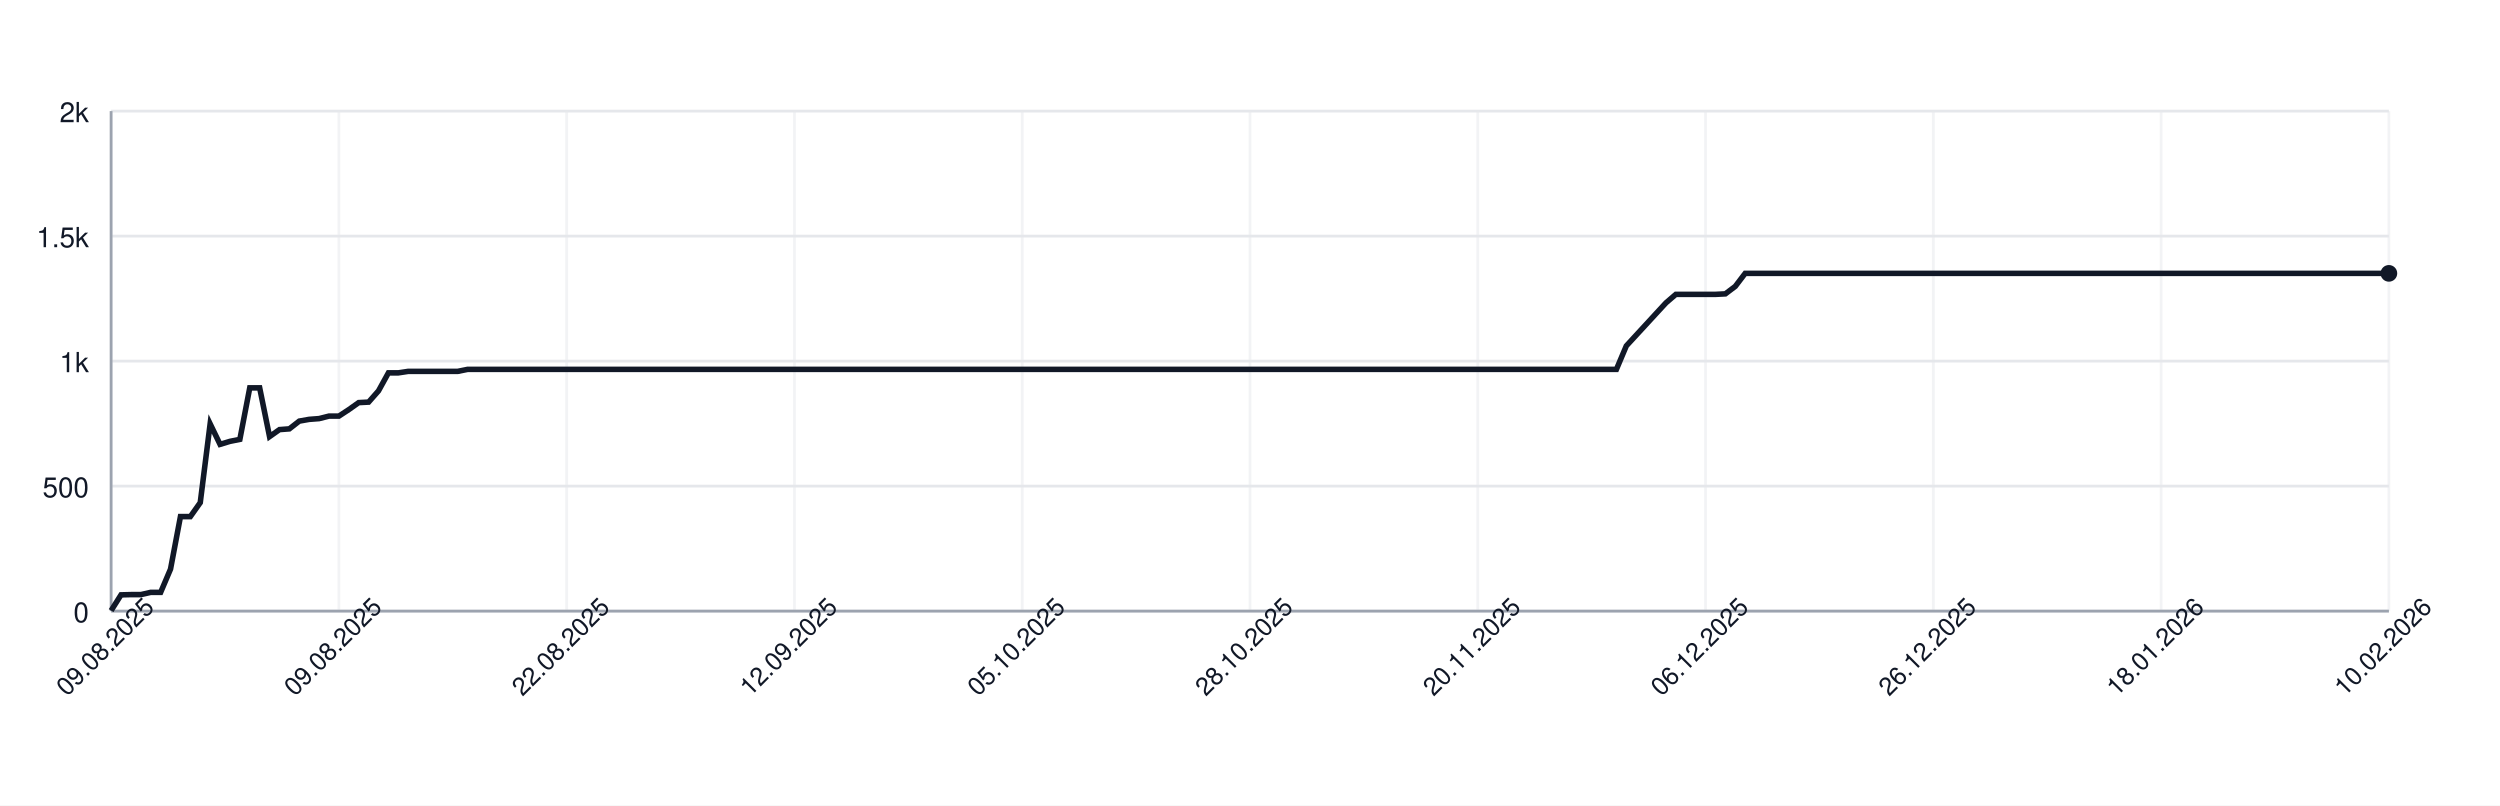
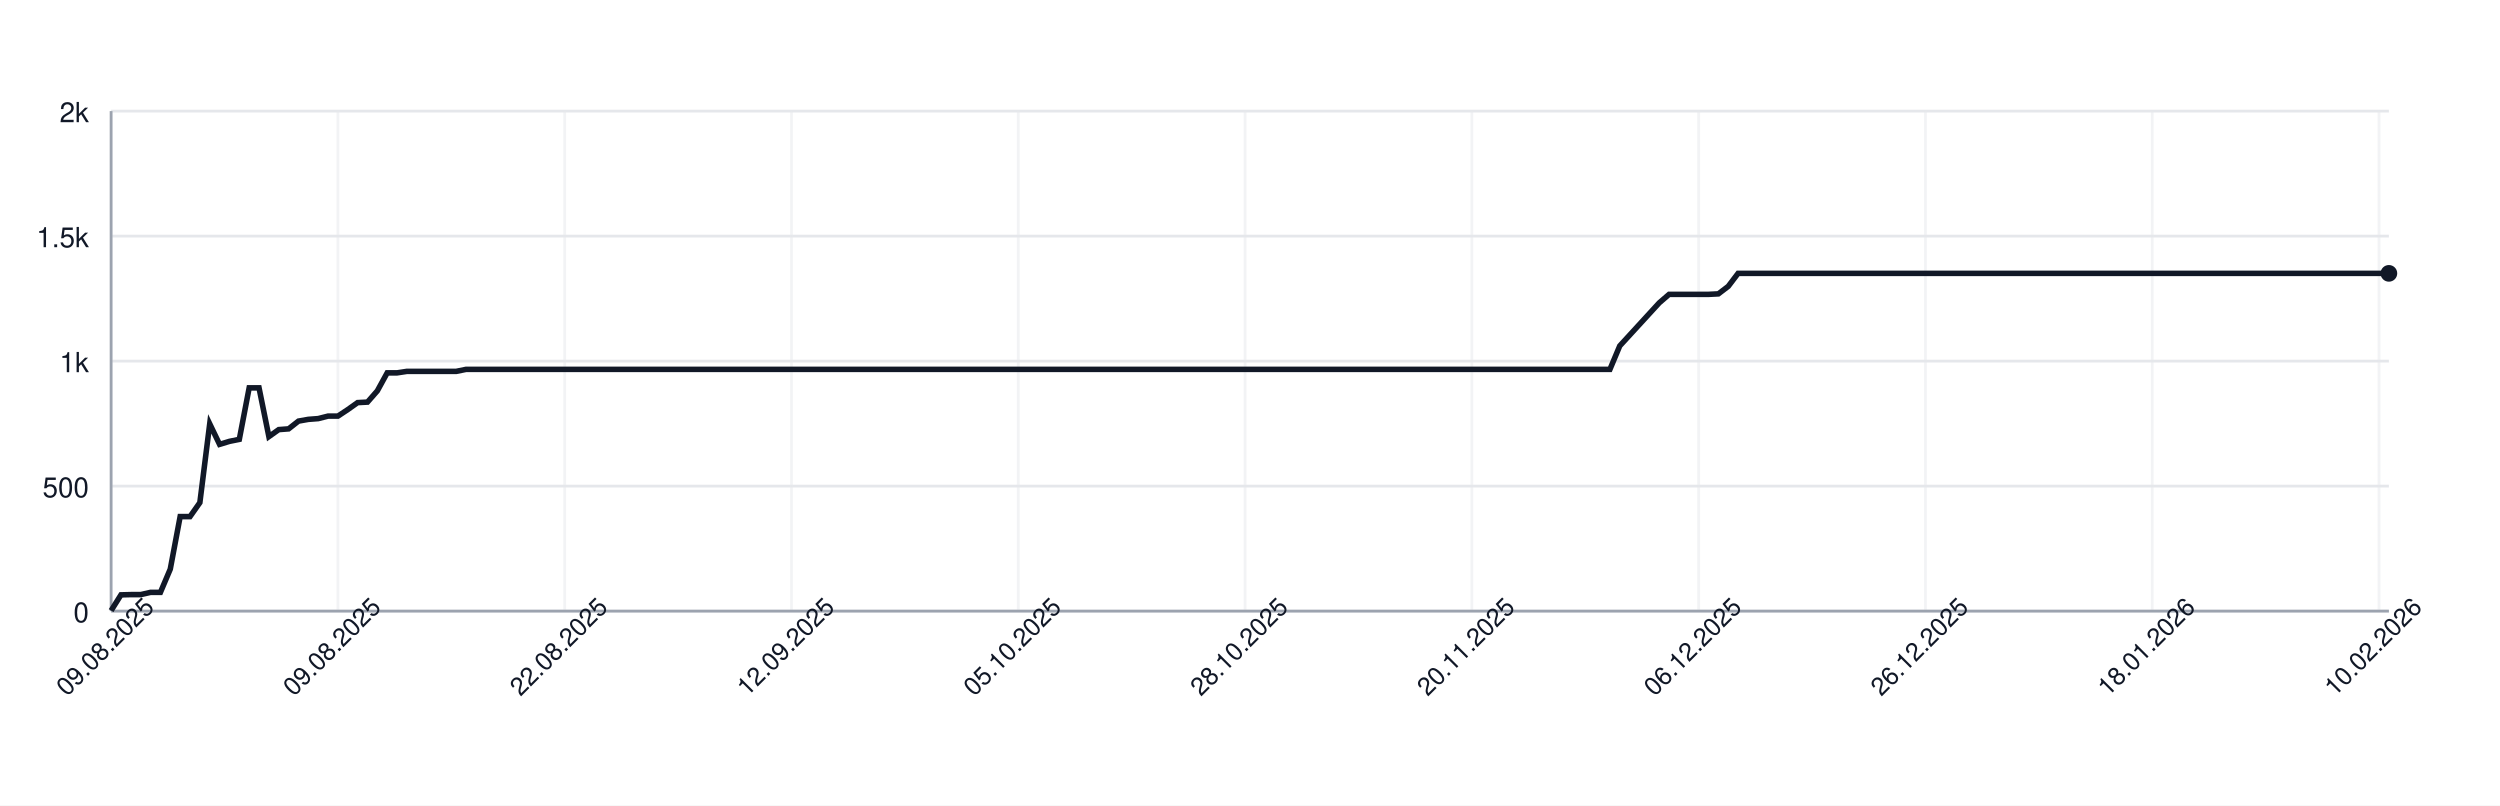
<svg xmlns="http://www.w3.org/2000/svg" width="900" height="290" style="font-family: -apple-system, BlinkMacSystemFont, 'Segoe UI', Helvetica, Arial, sans-serif;">
  <rect width="100%" height="100%" fill="white" />
  <g>
    <line x1="40" y1="220.00" x2="860" y2="220.00" stroke="#e5e7eb" />
    <text x="32" y="224.00" font-size="10" fill="#111827" text-anchor="end">0</text>
    <line x1="40" y1="175.00" x2="860" y2="175.00" stroke="#e5e7eb" />
    <text x="32" y="179.00" font-size="10" fill="#111827" text-anchor="end">500</text>
    <line x1="40" y1="130.00" x2="860" y2="130.00" stroke="#e5e7eb" />
    <text x="32" y="134.00" font-size="10" fill="#111827" text-anchor="end">1k</text>
    <line x1="40" y1="85.00" x2="860" y2="85.00" stroke="#e5e7eb" />
    <text x="32" y="89.00" font-size="10" fill="#111827" text-anchor="end">1.5k</text>
    <line x1="40" y1="40.00" x2="860" y2="40.00" stroke="#e5e7eb" />
    <text x="32" y="44.00" font-size="10" fill="#111827" text-anchor="end">2k</text>
    <line x1="40.00" y1="40" x2="40.00" y2="220" stroke="#e5e7eb" opacity="0.5" />
-     <line x1="122.00" y1="40" x2="122.00" y2="220" stroke="#e5e7eb" opacity="0.5" />
-     <line x1="204.00" y1="40" x2="204.00" y2="220" stroke="#e5e7eb" opacity="0.5" />
-     <line x1="286.00" y1="40" x2="286.00" y2="220" stroke="#e5e7eb" opacity="0.5" />
-     <line x1="368.00" y1="40" x2="368.00" y2="220" stroke="#e5e7eb" opacity="0.5" />
-     <line x1="450.00" y1="40" x2="450.00" y2="220" stroke="#e5e7eb" opacity="0.5" />
-     <line x1="532.00" y1="40" x2="532.00" y2="220" stroke="#e5e7eb" opacity="0.5" />
-     <line x1="614.00" y1="40" x2="614.00" y2="220" stroke="#e5e7eb" opacity="0.5" />
-     <line x1="696.00" y1="40" x2="696.00" y2="220" stroke="#e5e7eb" opacity="0.5" />
-     <line x1="778.00" y1="40" x2="778.00" y2="220" stroke="#e5e7eb" opacity="0.5" />
-     <line x1="860.00" y1="40" x2="860.00" y2="220" stroke="#e5e7eb" opacity="0.5" />
+     <line x1="121.65" y1="40" x2="121.65" y2="220" stroke="#e5e7eb" opacity="0.5" />
+     <line x1="203.29" y1="40" x2="203.29" y2="220" stroke="#e5e7eb" opacity="0.5" />
+     <line x1="284.94" y1="40" x2="284.94" y2="220" stroke="#e5e7eb" opacity="0.5" />
+     <line x1="366.58" y1="40" x2="366.58" y2="220" stroke="#e5e7eb" opacity="0.5" />
+     <line x1="448.23" y1="40" x2="448.23" y2="220" stroke="#e5e7eb" opacity="0.5" />
+     <line x1="529.87" y1="40" x2="529.87" y2="220" stroke="#e5e7eb" opacity="0.5" />
+     <line x1="611.52" y1="40" x2="611.52" y2="220" stroke="#e5e7eb" opacity="0.5" />
+     <line x1="693.16" y1="40" x2="693.16" y2="220" stroke="#e5e7eb" opacity="0.5" />
+     <line x1="774.81" y1="40" x2="774.81" y2="220" stroke="#e5e7eb" opacity="0.5" />
+     <line x1="856.45" y1="40" x2="856.45" y2="220" stroke="#e5e7eb" opacity="0.5" />
    <line x1="40" y1="220" x2="860" y2="220" stroke="#9ca3af" />
    <line x1="40" y1="40" x2="40" y2="220" stroke="#9ca3af" />
-     <path d="M 40.00 219.82 L 43.57 214.15 L 47.13 214.06 L 50.70 214.06 L 54.26 213.25 L 57.83 213.25 L 61.39 204.88 L 64.96 185.98 L 68.52 185.98 L 72.09 180.94 L 75.65 152.59 L 79.22 159.97 L 82.78 158.89 L 86.35 158.17 L 89.91 139.63 L 93.48 139.63 L 97.04 157.18 L 100.61 154.66 L 104.17 154.39 L 107.74 151.60 L 111.30 150.97 L 114.87 150.70 L 118.43 149.80 L 122.00 149.80 L 125.57 147.46 L 129.13 144.94 L 132.70 144.76 L 136.26 140.71 L 139.83 134.23 L 143.39 134.23 L 146.96 133.69 L 150.52 133.69 L 154.09 133.69 L 157.65 133.69 L 161.22 133.69 L 164.78 133.69 L 168.35 132.97 L 171.91 132.97 L 175.48 132.97 L 179.04 132.97 L 182.61 132.97 L 186.17 132.97 L 189.74 132.97 L 193.30 132.97 L 196.87 132.97 L 200.43 132.97 L 204.00 132.97 L 207.57 132.97 L 211.13 132.97 L 214.70 132.97 L 218.26 132.97 L 221.83 132.97 L 225.39 132.97 L 228.96 132.97 L 232.52 132.97 L 236.09 132.97 L 239.65 132.97 L 243.22 132.97 L 246.78 132.97 L 250.35 132.97 L 253.91 132.97 L 257.48 132.97 L 261.04 132.97 L 264.61 132.97 L 268.17 132.97 L 271.74 132.97 L 275.30 132.97 L 278.87 132.97 L 282.43 132.97 L 286.00 132.97 L 289.57 132.97 L 293.13 132.97 L 296.70 132.97 L 300.26 132.97 L 303.83 132.97 L 307.39 132.97 L 310.96 132.97 L 314.52 132.97 L 318.09 132.97 L 321.65 132.97 L 325.22 132.97 L 328.78 132.97 L 332.35 132.97 L 335.91 132.97 L 339.48 132.97 L 343.04 132.97 L 346.61 132.97 L 350.17 132.97 L 353.74 132.97 L 357.30 132.97 L 360.87 132.97 L 364.43 132.97 L 368.00 132.97 L 371.57 132.97 L 375.13 132.97 L 378.70 132.97 L 382.26 132.97 L 385.83 132.97 L 389.39 132.97 L 392.96 132.97 L 396.52 132.97 L 400.09 132.97 L 403.65 132.97 L 407.22 132.97 L 410.78 132.97 L 414.35 132.97 L 417.91 132.97 L 421.48 132.97 L 425.04 132.97 L 428.61 132.97 L 432.17 132.97 L 435.74 132.97 L 439.30 132.97 L 442.87 132.97 L 446.43 132.97 L 450.00 132.97 L 453.57 132.97 L 457.13 132.97 L 460.70 132.97 L 464.26 132.97 L 467.83 132.97 L 471.39 132.97 L 474.96 132.97 L 478.52 132.97 L 482.09 132.97 L 485.65 132.97 L 489.22 132.97 L 492.78 132.97 L 496.35 132.97 L 499.91 132.97 L 503.48 132.97 L 507.04 132.97 L 510.61 132.97 L 514.17 132.97 L 517.74 132.97 L 521.30 132.97 L 524.87 132.97 L 528.43 132.97 L 532.00 132.97 L 535.57 132.97 L 539.13 132.97 L 542.70 132.97 L 546.26 132.97 L 549.83 132.97 L 553.39 132.97 L 556.96 132.97 L 560.52 132.97 L 564.09 132.97 L 567.65 132.97 L 571.22 132.97 L 574.78 132.97 L 578.35 132.97 L 581.91 132.97 L 585.48 124.51 L 589.04 120.64 L 592.61 116.77 L 596.17 112.90 L 599.74 109.03 L 603.30 105.97 L 606.87 105.97 L 610.43 105.97 L 614.00 105.97 L 617.57 105.97 L 621.13 105.79 L 624.70 103.09 L 628.26 98.41 L 631.83 98.41 L 635.39 98.41 L 638.96 98.41 L 642.52 98.41 L 646.09 98.41 L 649.65 98.41 L 653.22 98.41 L 656.78 98.41 L 660.35 98.41 L 663.91 98.41 L 667.48 98.41 L 671.04 98.41 L 674.61 98.41 L 678.17 98.41 L 681.74 98.41 L 685.30 98.41 L 688.87 98.41 L 692.43 98.41 L 696.00 98.41 L 699.57 98.41 L 703.13 98.41 L 706.70 98.41 L 710.26 98.41 L 713.83 98.41 L 717.39 98.41 L 720.96 98.41 L 724.52 98.41 L 728.09 98.41 L 731.65 98.41 L 735.22 98.41 L 738.78 98.41 L 742.35 98.41 L 745.91 98.41 L 749.48 98.41 L 753.04 98.41 L 756.61 98.41 L 760.17 98.41 L 763.74 98.41 L 767.30 98.41 L 770.87 98.41 L 774.43 98.41 L 778.00 98.41 L 781.57 98.41 L 785.13 98.41 L 788.70 98.41 L 792.26 98.41 L 795.83 98.41 L 799.39 98.41 L 802.96 98.41 L 806.52 98.41 L 810.09 98.41 L 813.65 98.41 L 817.22 98.41 L 820.78 98.41 L 824.35 98.41 L 827.91 98.41 L 831.48 98.41 L 835.04 98.41 L 838.61 98.41 L 842.17 98.41 L 845.74 98.41 L 849.30 98.41 L 852.87 98.41 L 856.43 98.41 L 860.00 98.41" fill="none" stroke="#111827" stroke-width="2" />
+     <path d="M 40.00 219.82 L 43.55 214.15 L 47.10 214.06 L 50.65 214.06 L 54.20 213.25 L 57.75 213.25 L 61.30 204.88 L 64.85 185.98 L 68.40 185.98 L 71.95 180.94 L 75.50 152.59 L 79.05 159.97 L 82.60 158.89 L 86.15 158.17 L 89.70 139.63 L 93.25 139.63 L 96.80 157.18 L 100.35 154.66 L 103.90 154.39 L 107.45 151.60 L 111.00 150.97 L 114.55 150.70 L 118.10 149.80 L 121.65 149.80 L 125.19 147.46 L 128.74 144.94 L 132.29 144.76 L 135.84 140.71 L 139.39 134.23 L 142.94 134.23 L 146.49 133.69 L 150.04 133.69 L 153.59 133.69 L 157.14 133.69 L 160.69 133.69 L 164.24 133.69 L 167.79 132.97 L 171.34 132.97 L 174.89 132.97 L 178.44 132.97 L 181.99 132.97 L 185.54 132.97 L 189.09 132.97 L 192.64 132.97 L 196.19 132.97 L 199.74 132.97 L 203.29 132.97 L 206.84 132.97 L 210.39 132.97 L 213.94 132.97 L 217.49 132.97 L 221.04 132.97 L 224.59 132.97 L 228.14 132.97 L 231.69 132.97 L 235.24 132.97 L 238.79 132.97 L 242.34 132.97 L 245.89 132.97 L 249.44 132.97 L 252.99 132.97 L 256.54 132.97 L 260.09 132.97 L 263.64 132.97 L 267.19 132.97 L 270.74 132.97 L 274.29 132.97 L 277.84 132.97 L 281.39 132.97 L 284.94 132.97 L 288.48 132.97 L 292.03 132.97 L 295.58 132.97 L 299.13 132.97 L 302.68 132.97 L 306.23 132.97 L 309.78 132.97 L 313.33 132.97 L 316.88 132.97 L 320.43 132.97 L 323.98 132.97 L 327.53 132.97 L 331.08 132.97 L 334.63 132.97 L 338.18 132.97 L 341.73 132.97 L 345.28 132.97 L 348.83 132.97 L 352.38 132.97 L 355.93 132.97 L 359.48 132.97 L 363.03 132.97 L 366.58 132.97 L 370.13 132.97 L 373.68 132.97 L 377.23 132.97 L 380.78 132.97 L 384.33 132.97 L 387.88 132.97 L 391.43 132.97 L 394.98 132.97 L 398.53 132.97 L 402.08 132.97 L 405.63 132.97 L 409.18 132.97 L 412.73 132.97 L 416.28 132.97 L 419.83 132.97 L 423.38 132.97 L 426.93 132.97 L 430.48 132.97 L 434.03 132.97 L 437.58 132.97 L 441.13 132.97 L 444.68 132.97 L 448.23 132.97 L 451.77 132.97 L 455.32 132.97 L 458.87 132.97 L 462.42 132.97 L 465.97 132.97 L 469.52 132.97 L 473.07 132.97 L 476.62 132.97 L 480.17 132.97 L 483.72 132.97 L 487.27 132.97 L 490.82 132.97 L 494.37 132.97 L 497.92 132.97 L 501.47 132.97 L 505.02 132.97 L 508.57 132.97 L 512.12 132.97 L 515.67 132.97 L 519.22 132.97 L 522.77 132.97 L 526.32 132.97 L 529.87 132.97 L 533.42 132.97 L 536.97 132.97 L 540.52 132.97 L 544.07 132.97 L 547.62 132.97 L 551.17 132.97 L 554.72 132.97 L 558.27 132.97 L 561.82 132.97 L 565.37 132.97 L 568.92 132.97 L 572.47 132.97 L 576.02 132.97 L 579.57 132.97 L 583.12 124.51 L 586.67 120.64 L 590.22 116.77 L 593.77 112.90 L 597.32 109.03 L 600.87 105.97 L 604.42 105.97 L 607.97 105.97 L 611.52 105.97 L 615.06 105.97 L 618.61 105.79 L 622.16 103.09 L 625.71 98.41 L 629.26 98.41 L 632.81 98.41 L 636.36 98.41 L 639.91 98.41 L 643.46 98.41 L 647.01 98.41 L 650.56 98.41 L 654.11 98.41 L 657.66 98.41 L 661.21 98.41 L 664.76 98.41 L 668.31 98.41 L 671.86 98.41 L 675.41 98.41 L 678.96 98.41 L 682.51 98.41 L 686.06 98.41 L 689.61 98.41 L 693.16 98.41 L 696.71 98.41 L 700.26 98.41 L 703.81 98.41 L 707.36 98.41 L 710.91 98.41 L 714.46 98.41 L 718.01 98.41 L 721.56 98.41 L 725.11 98.41 L 728.66 98.41 L 732.21 98.41 L 735.76 98.41 L 739.31 98.41 L 742.86 98.41 L 746.41 98.41 L 749.96 98.41 L 753.51 98.41 L 757.06 98.41 L 760.61 98.41 L 764.16 98.41 L 767.71 98.41 L 771.26 98.41 L 774.81 98.41 L 778.35 98.41 L 781.90 98.41 L 785.45 98.41 L 789.00 98.41 L 792.55 98.41 L 796.10 98.41 L 799.65 98.41 L 803.20 98.41 L 806.75 98.41 L 810.30 98.41 L 813.85 98.41 L 817.40 98.41 L 820.95 98.41 L 824.50 98.41 L 828.05 98.41 L 831.60 98.41 L 835.15 98.41 L 838.70 98.41 L 842.25 98.41 L 845.80 98.41 L 849.35 98.41 L 852.90 98.41 L 856.45 98.41 L 860.00 98.41" fill="none" stroke="#111827" stroke-width="2" />
    <circle cx="860.00" cy="98.41" r="3" fill="#111827" />
    <text x="40.00" y="235.00" font-size="9" fill="#111827" text-anchor="middle" transform="rotate(-45 40.00 235.00)">09.08.2025</text>
-     <text x="122.00" y="235.00" font-size="9" fill="#111827" text-anchor="middle" transform="rotate(-45 122.00 235.00)">09.08.2025</text>
-     <text x="204.00" y="235.00" font-size="9" fill="#111827" text-anchor="middle" transform="rotate(-45 204.00 235.00)">22.08.2025</text>
-     <text x="286.00" y="235.00" font-size="9" fill="#111827" text-anchor="middle" transform="rotate(-45 286.00 235.00)">12.09.2025</text>
-     <text x="368.00" y="235.00" font-size="9" fill="#111827" text-anchor="middle" transform="rotate(-45 368.00 235.00)">05.10.2025</text>
-     <text x="450.00" y="235.00" font-size="9" fill="#111827" text-anchor="middle" transform="rotate(-45 450.00 235.00)">28.10.2025</text>
-     <text x="532.00" y="235.00" font-size="9" fill="#111827" text-anchor="middle" transform="rotate(-45 532.00 235.00)">20.11.2025</text>
-     <text x="614.00" y="235.00" font-size="9" fill="#111827" text-anchor="middle" transform="rotate(-45 614.00 235.00)">06.12.2025</text>
-     <text x="696.00" y="235.00" font-size="9" fill="#111827" text-anchor="middle" transform="rotate(-45 696.00 235.00)">26.12.2025</text>
-     <text x="778.00" y="235.00" font-size="9" fill="#111827" text-anchor="middle" transform="rotate(-45 778.00 235.00)">18.01.2026</text>
-     <text x="860.00" y="235.00" font-size="9" fill="#111827" text-anchor="middle" transform="rotate(-45 860.00 235.00)">10.02.2026</text>
+     <text x="121.65" y="235.00" font-size="9" fill="#111827" text-anchor="middle" transform="rotate(-45 121.65 235.00)">09.08.2025</text>
+     <text x="203.29" y="235.00" font-size="9" fill="#111827" text-anchor="middle" transform="rotate(-45 203.29 235.00)">22.08.2025</text>
+     <text x="284.94" y="235.00" font-size="9" fill="#111827" text-anchor="middle" transform="rotate(-45 284.94 235.00)">12.09.2025</text>
+     <text x="366.58" y="235.00" font-size="9" fill="#111827" text-anchor="middle" transform="rotate(-45 366.58 235.00)">05.10.2025</text>
+     <text x="448.23" y="235.00" font-size="9" fill="#111827" text-anchor="middle" transform="rotate(-45 448.23 235.00)">28.10.2025</text>
+     <text x="529.87" y="235.00" font-size="9" fill="#111827" text-anchor="middle" transform="rotate(-45 529.87 235.00)">20.11.2025</text>
+     <text x="611.52" y="235.00" font-size="9" fill="#111827" text-anchor="middle" transform="rotate(-45 611.52 235.00)">06.12.2025</text>
+     <text x="693.16" y="235.00" font-size="9" fill="#111827" text-anchor="middle" transform="rotate(-45 693.16 235.00)">26.12.2025</text>
+     <text x="774.81" y="235.00" font-size="9" fill="#111827" text-anchor="middle" transform="rotate(-45 774.81 235.00)">18.01.2026</text>
+     <text x="856.45" y="235.00" font-size="9" fill="#111827" text-anchor="middle" transform="rotate(-45 856.45 235.00)">10.02.2026</text>
  </g>
</svg>
